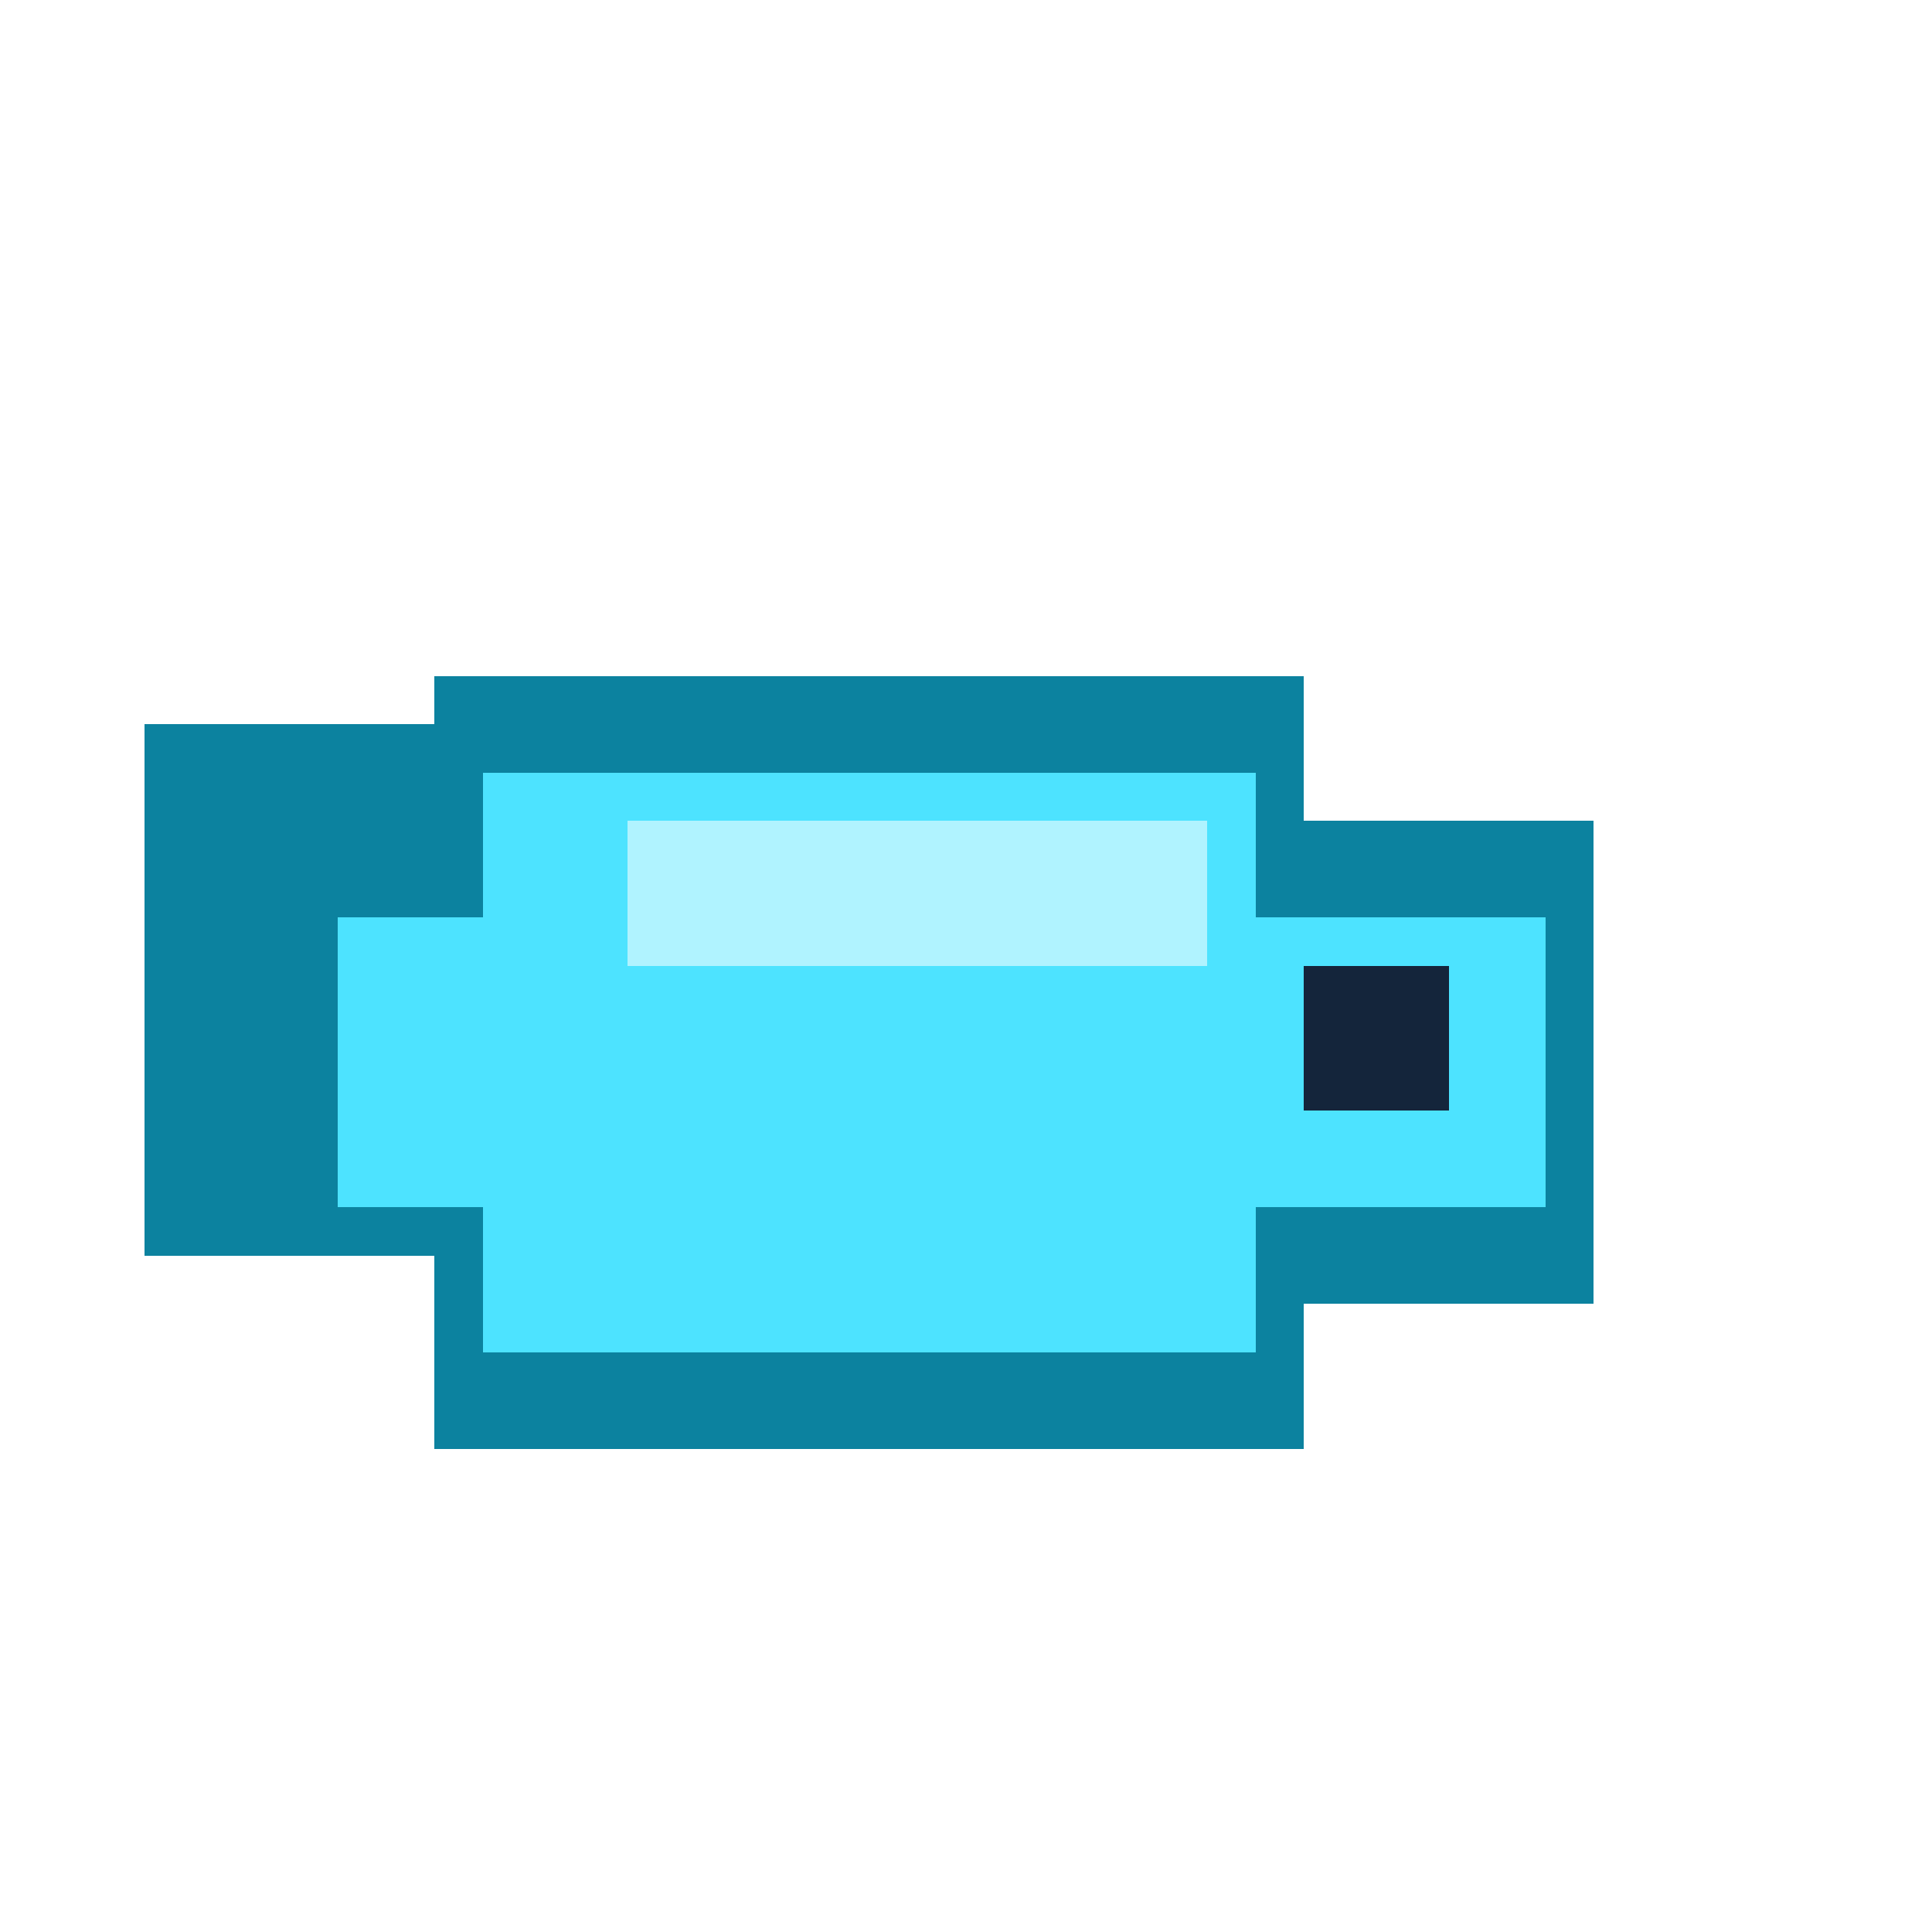
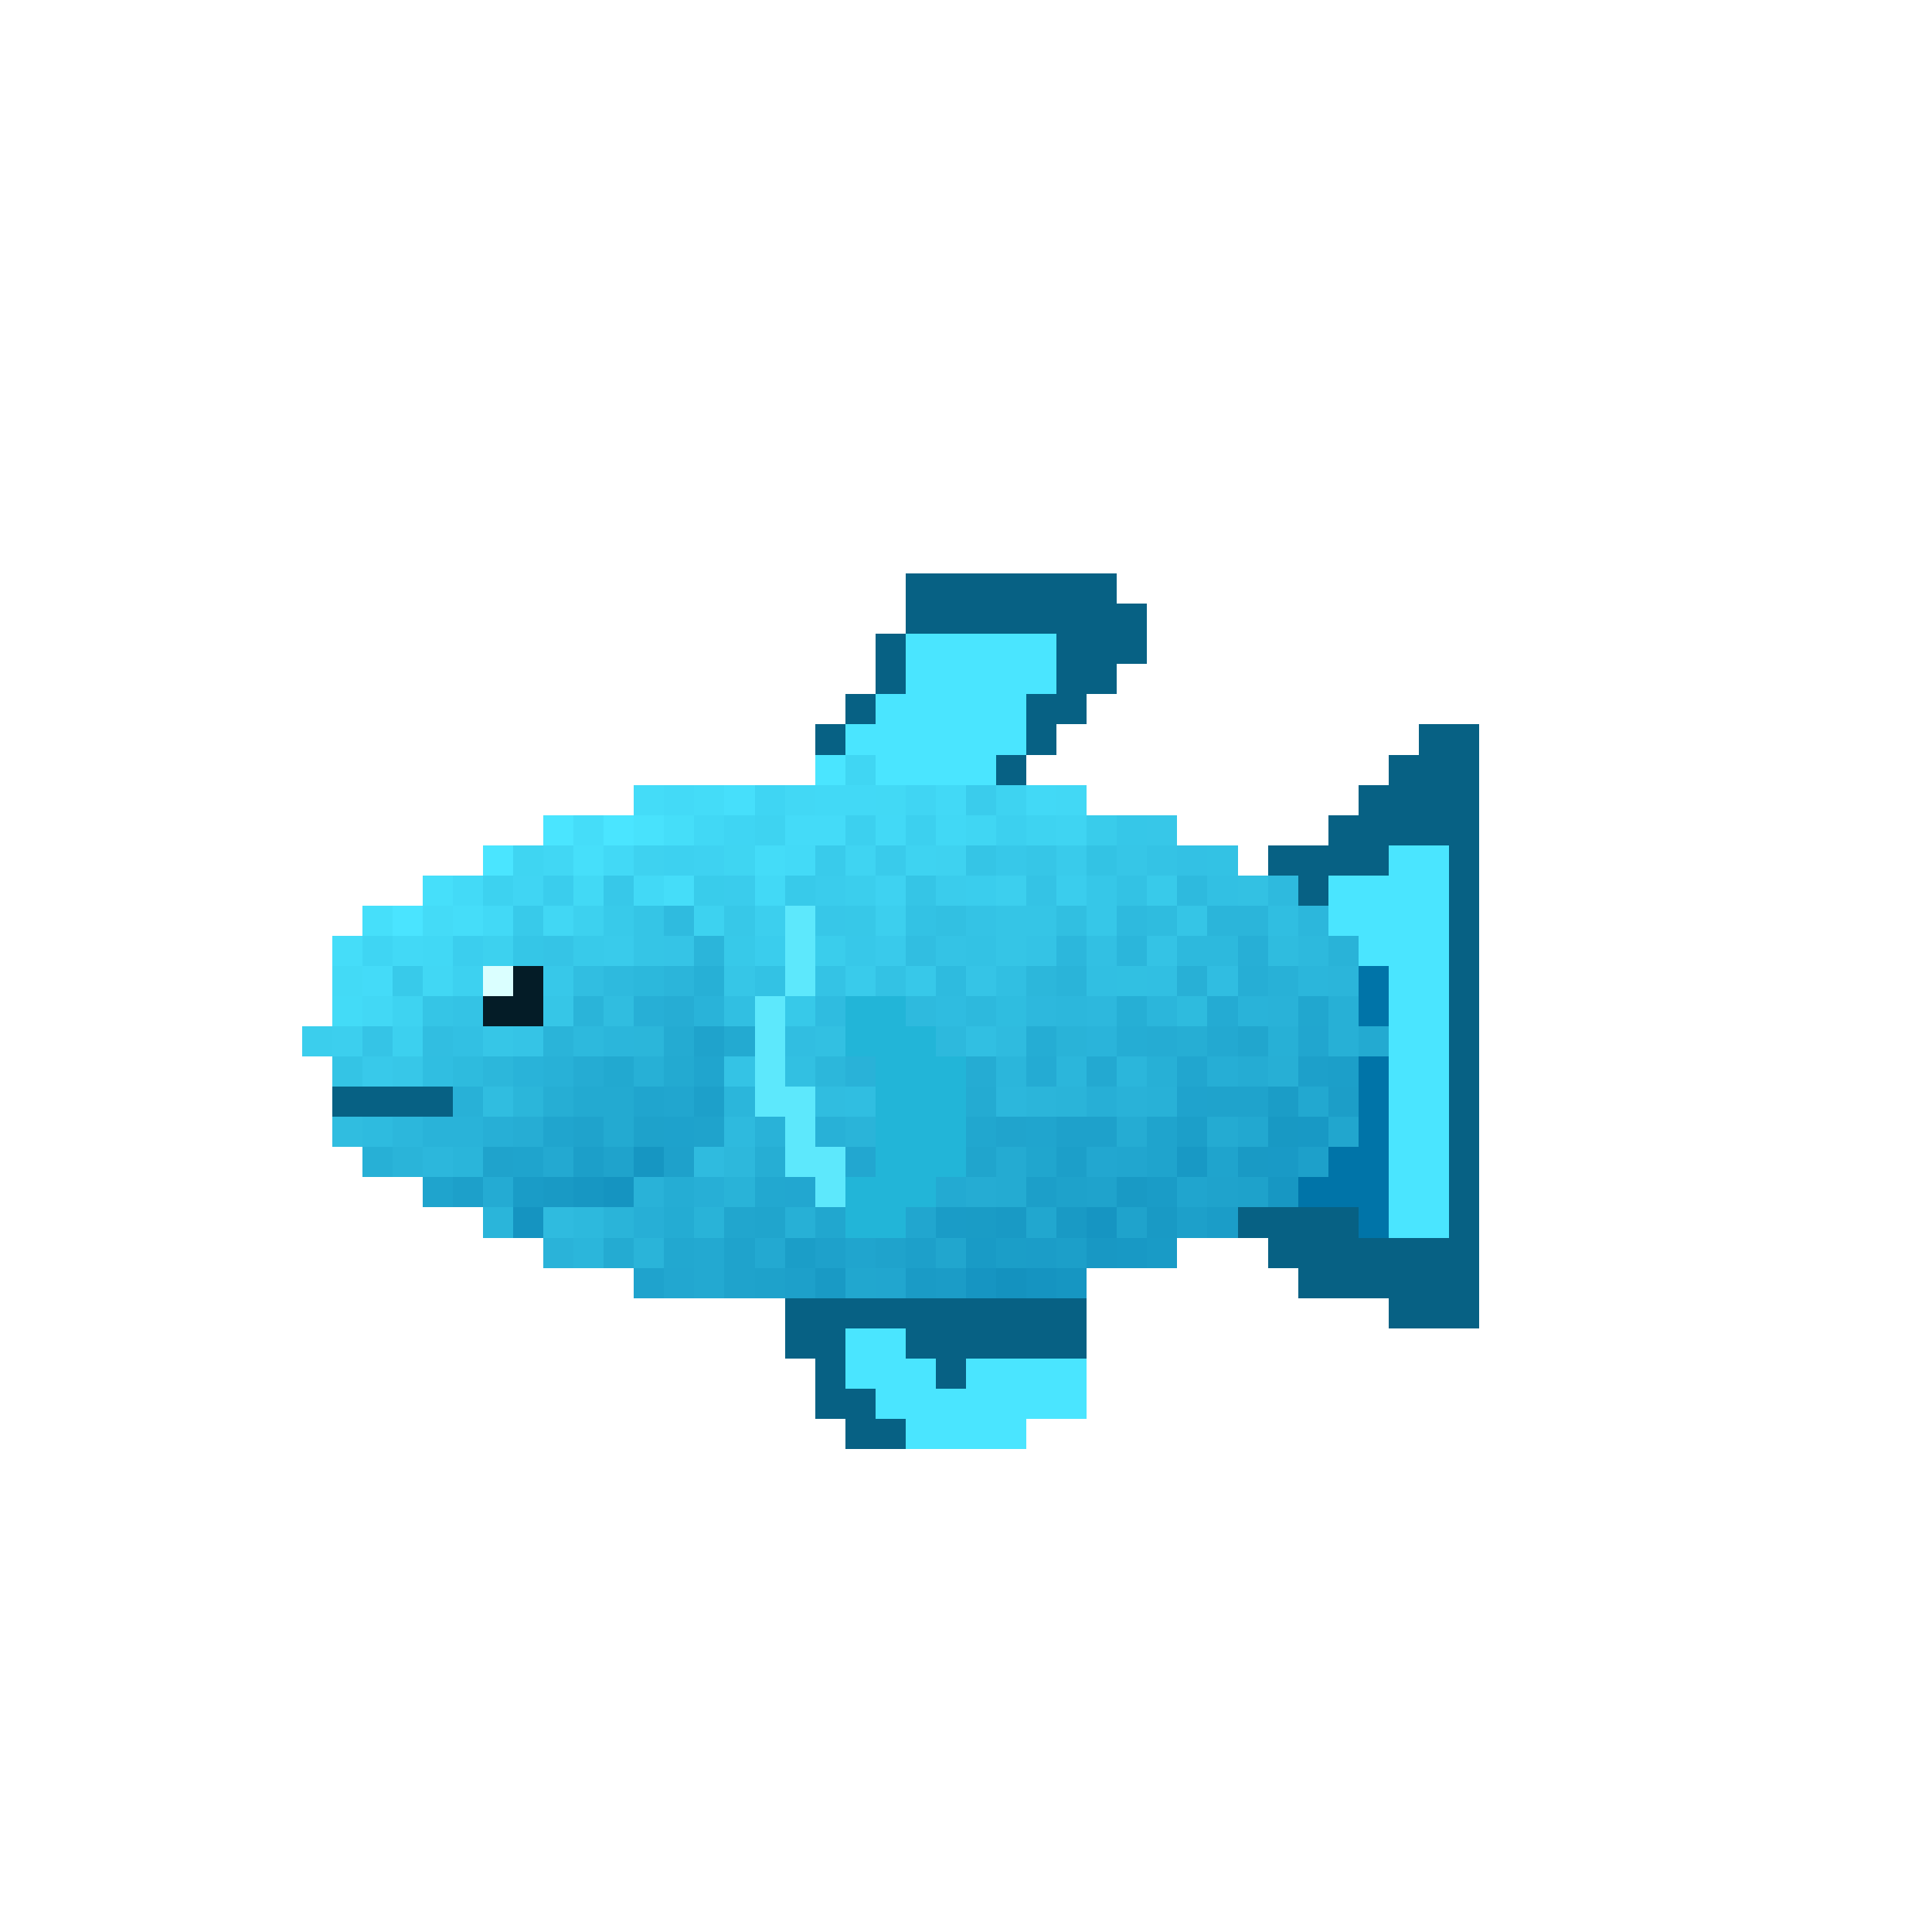
- <svg xmlns="http://www.w3.org/2000/svg" viewBox="0 0 40 40" shape-rendering="crispEdges">
-   <path fill="#0c829f" d="M9 14h18v3h6v10h-6v3H9v-4H3V15h6z" />
-   <path fill="#4de3ff" d="M10 16h16v3h6v6h-6v3H10v-3H7v-6h3z" />
-   <path fill="#b0f3ff" d="M13 17h12v3H13z" />
-   <path fill="#14253b" d="M27 20h3v3h-3z" />
+ <svg xmlns="http://www.w3.org/2000/svg" viewBox="0 0 64 64" shape-rendering="crispEdges">
+   <path fill="#076184" d="M30 19h7v1H30z" />
+   <path fill="#076184" d="M30 20h8v1H30z" />
+   <path fill="#076184" d="M29 21h1v1H29z" />
+   <path fill="#4ae5ff" d="M30 21h5v1H30z" />
+   <path fill="#076184" d="M35 21h3v1H35z" />
+   <path fill="#076184" d="M29 22h1v1H29z" />
+   <path fill="#4ae5ff" d="M30 22h5v1H30z" />
+   <path fill="#076184" d="M35 22h2v1H35z" />
+   <path fill="#076184" d="M28 23h1v1H28z" />
+   <path fill="#4ae5ff" d="M29 23h5v1H29z" />
+   <path fill="#076184" d="M34 23h2v1H34z" />
+   <path fill="#076184" d="M27 24h1v1H27z" />
+   <path fill="#4ae5ff" d="M28 24h6v1H28z" />
+   <path fill="#076184" d="M34 24h1v1H34z" />
+   <path fill="#076184" d="M47 24h2v1H47z" />
+   <path fill="#4ae5ff" d="M27 25h1v1H27z" />
+   <path fill="#40d6f3" d="M28 25h1v1H28z" />
+   <path fill="#4ae5ff" d="M29 25h4v1H29z" />
+   <path fill="#076184" d="M33 25h1v1H33z" />
+   <path fill="#076184" d="M46 25h3v1H46z" />
+   <path fill="#44dcf8" d="M21 26h1v1H21z" />
+   <path fill="#43daf7" d="M22 26h1v1H22z" />
+   <path fill="#44dcf8" d="M23 26h1v1H23z" />
+   <path fill="#46dffb" d="M24 26h1v1H24z" />
+   <path fill="#3fd5f3" d="M25 26h1v1H25z" />
+   <path fill="#42d8f5" d="M26 26h1v1H26z" />
+   <path fill="#42d9f6" d="M27 26h2v1H27z" />
+   <path fill="#42d9f5" d="M29 26h1v1H29z" />
+   <path fill="#40d5f3" d="M30 26h1v1H30z" />
+   <path fill="#42d9f6" d="M31 26h1v1H31z" />
+   <path fill="#3accec" d="M32 26h1v1H32z" />
+   <path fill="#3ed3f1" d="M33 26h1v1H33z" />
+   <path fill="#42d9f6" d="M34 26h1v1H34z" />
+   <path fill="#42d8f5" d="M35 26h1v1H35z" />
+   <path fill="#076184" d="M45 26h4v1H45z" />
+   <path fill="#4ae5ff" d="M18 27h1v1H18z" />
+   <path fill="#45ddf9" d="M19 27h1v1H19z" />
+   <path fill="#4ae5ff" d="M20 27h1v1H20z" />
+   <path fill="#48e2fc" d="M21 27h1v1H21z" />
+   <path fill="#45def9" d="M22 27h1v1H22z" />
+   <path fill="#41d8f5" d="M23 27h1v1H23z" />
+   <path fill="#3fd5f3" d="M24 27h1v1H24z" />
+   <path fill="#3ed3f1" d="M25 27h1v1H25z" />
+   <path fill="#44dbf8" d="M26 27h2v1H26z" />
+   <path fill="#3cd0ef" d="M28 27h1v1H28z" />
+   <path fill="#42d9f6" d="M29 27h1v1H29z" />
+   <path fill="#3cd0ef" d="M30 27h1v1H30z" />
+   <path fill="#41d8f5" d="M31 27h1v1H31z" />
+   <path fill="#40d6f3" d="M32 27h1v1H32z" />
+   <path fill="#3cd0ef" d="M33 27h1v1H33z" />
+   <path fill="#3ed3f1" d="M34 27h1v1H34z" />
+   <path fill="#3fd4f2" d="M35 27h1v1H35z" />
+   <path fill="#39cceb" d="M36 27h1v1H36z" />
+   <path fill="#36c7e8" d="M37 27h1v1H37z" />
+   <path fill="#37c7e8" d="M38 27h1v1H38z" />
+   <path fill="#076184" d="M44 27h5v1H44z" />
+   <path fill="#4ae5ff" d="M16 28h1v1H16z" />
+   <path fill="#3fd5f2" d="M17 28h1v1H17z" />
+   <path fill="#41d7f4" d="M18 28h1v1H18z" />
+   <path fill="#46dffa" d="M19 28h1v1H19z" />
+   <path fill="#42d9f6" d="M20 28h1v1H20z" />
+   <path fill="#3ed2f0" d="M21 28h1v1H21z" />
+   <path fill="#3dd1f0" d="M22 28h1v1H22z" />
+   <path fill="#3ed2f1" d="M23 28h1v1H23z" />
+   <path fill="#3fd5f2" d="M24 28h1v1H24z" />
+   <path fill="#44dcf8" d="M25 28h1v1H25z" />
+   <path fill="#43daf7" d="M26 28h1v1H26z" />
+   <path fill="#39cbeb" d="M27 28h1v1H27z" />
+   <path fill="#3fd4f2" d="M28 28h1v1H28z" />
+   <path fill="#39cbeb" d="M29 28h1v1H29z" />
+   <path fill="#3ed3f1" d="M30 28h1v1H30z" />
+   <path fill="#3ed2f0" d="M31 28h1v1H31z" />
+   <path fill="#35c5e6" d="M32 28h1v1H32z" />
+   <path fill="#37c8e9" d="M33 28h1v1H33z" />
+   <path fill="#36c6e7" d="M34 28h1v1H34z" />
+   <path fill="#39cbeb" d="M35 28h1v1H35z" />
+   <path fill="#33c3e4" d="M36 28h1v1H36z" />
+   <path fill="#36c6e7" d="M37 28h1v1H37z" />
+   <path fill="#34c3e5" d="M38 28h1v1H38z" />
+   <path fill="#33c1e4" d="M39 28h1v1H39z" />
+   <path fill="#33c2e4" d="M40 28h1v1H40z" />
+   <path fill="#076184" d="M42 28h4v1H42z" />
+   <path fill="#4ae5ff" d="M46 28h2v1H46z" />
+   <path fill="#076184" d="M48 28h1v1H48z" />
+   <path fill="#46dffa" d="M14 29h1v1H14z" />
+   <path fill="#43daf7" d="M15 29h1v1H15z" />
+   <path fill="#3dd2f0" d="M16 29h1v1H16z" />
+   <path fill="#40d5f3" d="M17 29h1v1H17z" />
+   <path fill="#3acded" d="M18 29h1v1H18z" />
+   <path fill="#42d9f5" d="M19 29h1v1H19z" />
+   <path fill="#37c8e9" d="M20 29h1v1H20z" />
+   <path fill="#42d9f6" d="M21 29h1v1H21z" />
+   <path fill="#45ddf9" d="M22 29h1v1H22z" />
+   <path fill="#39cceb" d="M23 29h1v1H23z" />
+   <path fill="#3accec" d="M24 29h1v1H24z" />
+   <path fill="#42d9f6" d="M25 29h1v1H25z" />
+   <path fill="#38caea" d="M26 29h1v1H26z" />
+   <path fill="#3accec" d="M27 29h1v1H27z" />
+   <path fill="#3bceed" d="M28 29h1v1H28z" />
+   <path fill="#3ed2f1" d="M29 29h1v1H29z" />
+   <path fill="#35c5e6" d="M30 29h1v1H30z" />
+   <path fill="#3accec" d="M31 29h1v1H31z" />
+   <path fill="#3acded" d="M32 29h1v1H32z" />
+   <path fill="#3ccfee" d="M33 29h1v1H33z" />
+   <path fill="#34c3e5" d="M34 29h1v1H34z" />
+   <path fill="#3acded" d="M35 29h1v1H35z" />
+   <path fill="#36c7e8" d="M36 29h1v1H36z" />
+   <path fill="#33c2e4" d="M37 29h1v1H37z" />
+   <path fill="#38caea" d="M38 29h1v1H38z" />
+   <path fill="#2ebade" d="M39 29h1v1H39z" />
+   <path fill="#32c0e3" d="M40 29h1v1H40z" />
+   <path fill="#33c1e3" d="M41 29h1v1H41z" />
+   <path fill="#2ebade" d="M42 29h1v1H42z" />
+   <path fill="#076184" d="M43 29h1v1H43z" />
+   <path fill="#4ae5ff" d="M44 29h4v1H44z" />
+   <path fill="#076184" d="M48 29h1v1H48z" />
+   <path fill="#46dffa" d="M12 30h1v1H12z" />
+   <path fill="#4ae4ff" d="M13 30h1v1H13z" />
+   <path fill="#44dbf7" d="M14 30h1v1H14z" />
+   <path fill="#45ddf9" d="M15 30h1v1H15z" />
+   <path fill="#42d9f6" d="M16 30h1v1H16z" />
+   <path fill="#38caea" d="M17 30h1v1H17z" />
+   <path fill="#41d7f4" d="M18 30h1v1H18z" />
+   <path fill="#3dd1ef" d="M19 30h1v1H19z" />
+   <path fill="#38caea" d="M20 30h1v1H20z" />
+   <path fill="#35c5e6" d="M21 30h1v1H21z" />
+   <path fill="#2fbbdf" d="M22 30h1v1H22z" />
+   <path fill="#3dd2f0" d="M23 30h1v1H23z" />
+   <path fill="#37c8e8" d="M24 30h1v1H24z" />
+   <path fill="#3ccfee" d="M25 30h1v1H25z" />
+   <path fill="#5de8fc" d="M26 30h1v1H26z" />
+   <path fill="#37c7e8" d="M27 30h1v1H27z" />
+   <path fill="#37c8e8" d="M28 30h1v1H28z" />
+   <path fill="#3ccfee" d="M29 30h1v1H29z" />
+   <path fill="#33c2e4" d="M30 30h1v1H30z" />
+   <path fill="#32c0e2" d="M31 30h1v1H31z" />
+   <path fill="#34c3e5" d="M32 30h1v1H32z" />
+   <path fill="#35c5e6" d="M33 30h2v1H33z" />
+   <path fill="#31bfe1" d="M35 30h1v1H35z" />
+   <path fill="#36c7e8" d="M36 30h1v1H36z" />
+   <path fill="#2ebade" d="M37 30h1v1H37z" />
+   <path fill="#2fbcdf" d="M38 30h1v1H38z" />
+   <path fill="#35c5e6" d="M39 30h1v1H39z" />
+   <path fill="#2bb5da" d="M40 30h2v1H40z" />
+   <path fill="#30bee1" d="M42 30h1v1H42z" />
+   <path fill="#2cb7dc" d="M43 30h1v1H43z" />
+   <path fill="#4ae5ff" d="M44 30h4v1H44z" />
+   <path fill="#076184" d="M48 30h1v1H48z" />
+   <path fill="#45ddf9" d="M11 31h1v1H11z" />
+   <path fill="#3fd5f3" d="M12 31h1v1H12z" />
+   <path fill="#42d9f6" d="M13 31h1v1H13z" />
+   <path fill="#41d8f5" d="M14 31h1v1H14z" />
+   <path fill="#3bceee" d="M15 31h1v1H15z" />
+   <path fill="#3dd1ef" d="M16 31h1v1H16z" />
+   <path fill="#35c6e7" d="M17 31h1v1H17z" />
+   <path fill="#35c4e6" d="M18 31h1v1H18z" />
+   <path fill="#38caea" d="M19 31h1v1H19z" />
+   <path fill="#39cbeb" d="M20 31h1v1H20z" />
+   <path fill="#35c5e6" d="M21 31h1v1H21z" />
+   <path fill="#35c4e6" d="M22 31h1v1H22z" />
+   <path fill="#2bb5da" d="M23 31h1v1H23z" />
+   <path fill="#37c9e9" d="M24 31h1v1H24z" />
+   <path fill="#3acded" d="M25 31h1v1H25z" />
+   <path fill="#5de8fc" d="M26 31h1v1H26z" />
+   <path fill="#3acdec" d="M27 31h1v1H27z" />
+   <path fill="#37c8e9" d="M28 31h1v1H28z" />
+   <path fill="#39caeb" d="M29 31h1v1H29z" />
+   <path fill="#31bee1" d="M30 31h1v1H30z" />
+   <path fill="#34c3e5" d="M31 31h1v1H31z" />
+   <path fill="#33c2e4" d="M32 31h1v1H32z" />
+   <path fill="#35c5e6" d="M33 31h1v1H33z" />
+   <path fill="#34c3e5" d="M34 31h1v1H34z" />
+   <path fill="#2cb7dc" d="M35 31h1v1H35z" />
+   <path fill="#32c0e3" d="M36 31h1v1H36z" />
+   <path fill="#2bb6db" d="M37 31h1v1H37z" />
+   <path fill="#34c3e5" d="M38 31h1v1H38z" />
+   <path fill="#2db9dd" d="M39 31h2v1H39z" />
+   <path fill="#27afd6" d="M41 31h1v1H41z" />
+   <path fill="#2fbcdf" d="M42 31h1v1H42z" />
+   <path fill="#2db9dd" d="M43 31h1v1H43z" />
+   <path fill="#29b3d8" d="M44 31h1v1H44z" />
+   <path fill="#4ae5ff" d="M45 31h3v1H45z" />
+   <path fill="#076184" d="M48 31h1v1H48z" />
+   <path fill="#43daf6" d="M11 32h1v1H11z" />
+   <path fill="#44dbf8" d="M12 32h1v1H12z" />
+   <path fill="#38caea" d="M13 32h1v1H13z" />
+   <path fill="#41d7f4" d="M14 32h1v1H14z" />
+   <path fill="#3dd1f0" d="M15 32h1v1H15z" />
+   <path fill="#daffff" d="M16 32h1v1H16z" />
+   <path fill="#041c27" d="M17 32h1v1H17z" />
+   <path fill="#37c8e9" d="M18 32h1v1H18z" />
+   <path fill="#31bee1" d="M19 32h1v1H19z" />
+   <path fill="#2ebade" d="M20 32h1v1H20z" />
+   <path fill="#2cb8dc" d="M21 32h1v1H21z" />
+   <path fill="#2bb5da" d="M22 32h1v1H22z" />
+   <path fill="#27b0d6" d="M23 32h1v1H23z" />
+   <path fill="#36c6e7" d="M24 32h1v1H24z" />
+   <path fill="#33c2e4" d="M25 32h1v1H25z" />
+   <path fill="#5de8fc" d="M26 32h1v1H26z" />
+   <path fill="#34c3e5" d="M27 32h1v1H27z" />
+   <path fill="#39cbeb" d="M28 32h1v1H28z" />
+   <path fill="#33c2e4" d="M29 32h1v1H29z" />
+   <path fill="#37c8e9" d="M30 32h1v1H30z" />
+   <path fill="#2ebbdf" d="M31 32h1v1H31z" />
+   <path fill="#35c4e6" d="M32 32h1v1H32z" />
+   <path fill="#31bfe2" d="M33 32h1v1H33z" />
+   <path fill="#2cb7db" d="M34 32h1v1H34z" />
+   <path fill="#2ab4d9" d="M35 32h1v1H35z" />
+   <path fill="#31bfe2" d="M36 32h1v1H36z" />
+   <path fill="#31c0e2" d="M37 32h1v1H37z" />
+   <path fill="#31bfe2" d="M38 32h1v1H38z" />
+   <path fill="#28b0d6" d="M39 32h1v1H39z" />
+   <path fill="#30bde1" d="M40 32h1v1H40z" />
+   <path fill="#26aed5" d="M41 32h1v1H41z" />
+   <path fill="#28b1d7" d="M42 32h1v1H42z" />
+   <path fill="#2bb6db" d="M43 32h1v1H43z" />
+   <path fill="#2bb5da" d="M44 32h1v1H44z" />
+   <path fill="#0074a8" d="M45 32h1v1H45z" />
+   <path fill="#4ae5ff" d="M46 32h2v1H46z" />
+   <path fill="#076184" d="M48 32h1v1H48z" />
+   <path fill="#43dbf7" d="M11 33h1v1H11z" />
+   <path fill="#42d8f5" d="M12 33h1v1H12z" />
+   <path fill="#3ed3f1" d="M13 33h1v1H13z" />
+   <path fill="#35c5e6" d="M14 33h1v1H14z" />
+   <path fill="#34c3e5" d="M15 33h1v1H15z" />
+   <path fill="#041c27" d="M16 33h2v1H16z" />
+   <path fill="#36c6e7" d="M18 33h1v1H18z" />
+   <path fill="#2ab4d9" d="M19 33h1v1H19z" />
+   <path fill="#30bde0" d="M20 33h1v1H20z" />
+   <path fill="#27afd6" d="M21 33h1v1H21z" />
+   <path fill="#26add4" d="M22 33h1v1H22z" />
+   <path fill="#29b3d9" d="M23 33h1v1H23z" />
+   <path fill="#31bfe2" d="M24 33h1v1H24z" />
+   <path fill="#5de8fc" d="M25 33h1v1H25z" />
+   <path fill="#37c9e9" d="M26 33h1v1H26z" />
+   <path fill="#2fbce0" d="M27 33h1v1H27z" />
+   <path fill="#22b5d8" d="M28 33h2v1H28z" />
+   <path fill="#2ebade" d="M30 33h1v1H30z" />
+   <path fill="#2fbce0" d="M31 33h1v1H31z" />
+   <path fill="#2db9dd" d="M32 33h1v1H32z" />
+   <path fill="#2fbde0" d="M33 33h1v1H33z" />
+   <path fill="#2db8dd" d="M34 33h1v1H34z" />
+   <path fill="#2cb7dc" d="M35 33h1v1H35z" />
+   <path fill="#2db8dd" d="M36 33h1v1H36z" />
+   <path fill="#26afd5" d="M37 33h1v1H37z" />
+   <path fill="#2bb6db" d="M38 33h1v1H38z" />
+   <path fill="#2ebbde" d="M39 33h1v1H39z" />
+   <path fill="#24abd3" d="M40 33h1v1H40z" />
+   <path fill="#29b3d9" d="M41 33h1v1H41z" />
+   <path fill="#29b2d8" d="M42 33h1v1H42z" />
+   <path fill="#21a7cf" d="M43 33h1v1H43z" />
+   <path fill="#27b0d6" d="M44 33h1v1H44z" />
+   <path fill="#0074a8" d="M45 33h1v1H45z" />
+   <path fill="#4ae5ff" d="M46 33h2v1H46z" />
+   <path fill="#076184" d="M48 33h1v1H48z" />
+   <path fill="#3bceed" d="M10 34h1v1H10z" />
+   <path fill="#3ccfee" d="M11 34h1v1H11z" />
+   <path fill="#35c4e6" d="M12 34h1v1H12z" />
+   <path fill="#3cd0ef" d="M13 34h1v1H13z" />
+   <path fill="#31bee1" d="M14 34h1v1H14z" />
+   <path fill="#32c0e3" d="M15 34h1v1H15z" />
+   <path fill="#36c6e7" d="M16 34h1v1H16z" />
+   <path fill="#35c4e6" d="M17 34h1v1H17z" />
+   <path fill="#2ab4d9" d="M18 34h1v1H18z" />
+   <path fill="#2db9dd" d="M19 34h1v1H19z" />
+   <path fill="#2bb6db" d="M20 34h1v1H20z" />
+   <path fill="#2bb6da" d="M21 34h1v1H21z" />
+   <path fill="#24abd2" d="M22 34h1v1H22z" />
+   <path fill="#1fa3cc" d="M23 34h1v1H23z" />
+   <path fill="#23aad1" d="M24 34h1v1H24z" />
+   <path fill="#5de8fc" d="M25 34h1v1H25z" />
+   <path fill="#31bee1" d="M26 34h1v1H26z" />
+   <path fill="#32c0e2" d="M27 34h1v1H27z" />
+   <path fill="#22b5d8" d="M28 34h3v1H28z" />
+   <path fill="#2db9dd" d="M31 34h1v1H31z" />
+   <path fill="#31bfe2" d="M32 34h1v1H32z" />
+   <path fill="#2fbbdf" d="M33 34h1v1H33z" />
+   <path fill="#25add4" d="M34 34h1v1H34z" />
+   <path fill="#29b3d8" d="M35 34h1v1H35z" />
+   <path fill="#2ab4da" d="M36 34h1v1H36z" />
+   <path fill="#25add4" d="M37 34h1v1H37z" />
+   <path fill="#25acd3" d="M38 34h1v1H38z" />
+   <path fill="#26aed4" d="M39 34h1v1H39z" />
+   <path fill="#23a9d1" d="M40 34h1v1H40z" />
+   <path fill="#21a6ce" d="M41 34h1v1H41z" />
+   <path fill="#27b0d6" d="M42 34h1v1H42z" />
+   <path fill="#21a6cf" d="M43 34h1v1H43z" />
+   <path fill="#27b0d6" d="M44 34h1v1H44z" />
+   <path fill="#23aad1" d="M45 34h1v1H45z" />
+   <path fill="#4ae5ff" d="M46 34h2v1H46z" />
+   <path fill="#076184" d="M48 34h1v1H48z" />
+   <path fill="#34c4e5" d="M11 35h1v1H11z" />
+   <path fill="#38c9ea" d="M12 35h1v1H12z" />
+   <path fill="#37c7e8" d="M13 35h1v1H13z" />
+   <path fill="#30bee1" d="M14 35h1v1H14z" />
+   <path fill="#2ebbde" d="M15 35h1v1H15z" />
+   <path fill="#2cb7db" d="M16 35h1v1H16z" />
+   <path fill="#29b3d9" d="M17 35h1v1H17z" />
+   <path fill="#28b1d7" d="M18 35h1v1H18z" />
+   <path fill="#25acd3" d="M19 35h1v1H19z" />
+   <path fill="#22a9d0" d="M20 35h1v1H20z" />
+   <path fill="#27b0d6" d="M21 35h1v1H21z" />
+   <path fill="#23aad1" d="M22 35h1v1H22z" />
+   <path fill="#20a5ce" d="M23 35h1v1H23z" />
+   <path fill="#34c3e5" d="M24 35h1v1H24z" />
+   <path fill="#5de8fc" d="M25 35h1v1H25z" />
+   <path fill="#32c0e2" d="M26 35h1v1H26z" />
+   <path fill="#2cb7db" d="M27 35h1v1H27z" />
+   <path fill="#29b2d8" d="M28 35h1v1H28z" />
+   <path fill="#22b5d8" d="M29 35h3v1H29z" />
+   <path fill="#25acd3" d="M32 35h1v1H32z" />
+   <path fill="#2bb6db" d="M33 35h1v1H33z" />
+   <path fill="#24abd3" d="M34 35h1v1H34z" />
+   <path fill="#2bb6db" d="M35 35h1v1H35z" />
+   <path fill="#23a9d1" d="M36 35h1v1H36z" />
+   <path fill="#2bb6db" d="M37 35h1v1H37z" />
+   <path fill="#27b0d6" d="M38 35h1v1H38z" />
+   <path fill="#21a6cf" d="M39 35h1v1H39z" />
+   <path fill="#26aed5" d="M40 35h1v1H40z" />
+   <path fill="#25acd3" d="M41 35h1v1H41z" />
+   <path fill="#27afd5" d="M42 35h1v1H42z" />
+   <path fill="#1da0ca" d="M43 35h1v1H43z" />
+   <path fill="#1c9fc9" d="M44 35h1v1H44z" />
+   <path fill="#0074a8" d="M45 35h1v1H45z" />
+   <path fill="#4ae5ff" d="M46 35h2v1H46z" />
+   <path fill="#076184" d="M48 35h1v1H48z" />
+   <path fill="#076184" d="M11 36h4v1H11z" />
+   <path fill="#28b1d7" d="M15 36h1v1H15z" />
+   <path fill="#30bde0" d="M16 36h1v1H16z" />
+   <path fill="#2bb6da" d="M17 36h1v1H17z" />
+   <path fill="#26aed4" d="M18 36h1v1H18z" />
+   <path fill="#23aad1" d="M19 36h2v1H19z" />
+   <path fill="#20a5ce" d="M21 36h1v1H21z" />
+   <path fill="#21a6cf" d="M22 36h1v1H22z" />
+   <path fill="#1da0ca" d="M23 36h1v1H23z" />
+   <path fill="#2bb6db" d="M24 36h1v1H24z" />
+   <path fill="#5de8fc" d="M25 36h2v1H25z" />
+   <path fill="#30bde0" d="M27 36h1v1H27z" />
+   <path fill="#30bee1" d="M28 36h1v1H28z" />
+   <path fill="#22b5d8" d="M29 36h3v1H29z" />
+   <path fill="#24abd2" d="M32 36h1v1H32z" />
+   <path fill="#2cb7dc" d="M33 36h1v1H33z" />
+   <path fill="#2bb5da" d="M34 36h1v1H34z" />
+   <path fill="#2ab4d9" d="M35 36h1v1H35z" />
+   <path fill="#27afd6" d="M36 36h1v1H36z" />
+   <path fill="#29b2d8" d="M37 36h1v1H37z" />
+   <path fill="#28b1d7" d="M38 36h1v1H38z" />
+   <path fill="#1fa3cd" d="M39 36h1v1H39z" />
+   <path fill="#1fa3cc" d="M40 36h2v1H40z" />
+   <path fill="#1b9dc7" d="M42 36h1v1H42z" />
+   <path fill="#22a8d0" d="M43 36h1v1H43z" />
+   <path fill="#1c9ec8" d="M44 36h1v1H44z" />
+   <path fill="#0074a8" d="M45 36h1v1H45z" />
+   <path fill="#4ae5ff" d="M46 36h2v1H46z" />
+   <path fill="#076184" d="M48 36h1v1H48z" />
+   <path fill="#30bde0" d="M11 37h1v1H11z" />
+   <path fill="#2ebbdf" d="M12 37h1v1H12z" />
+   <path fill="#2cb7dc" d="M13 37h1v1H13z" />
+   <path fill="#29b3d9" d="M14 37h2v1H14z" />
+   <path fill="#27afd6" d="M16 37h1v1H16z" />
+   <path fill="#26add4" d="M17 37h1v1H17z" />
+   <path fill="#20a5ce" d="M18 37h1v1H18z" />
+   <path fill="#1fa3cc" d="M19 37h1v1H19z" />
+   <path fill="#23aad1" d="M20 37h1v1H20z" />
+   <path fill="#1ea2cb" d="M21 37h1v1H21z" />
+   <path fill="#1ea2cc" d="M22 37h1v1H22z" />
+   <path fill="#1fa3cc" d="M23 37h1v1H23z" />
+   <path fill="#2ebade" d="M24 37h1v1H24z" />
+   <path fill="#29b2d8" d="M25 37h1v1H25z" />
+   <path fill="#5de8fc" d="M26 37h1v1H26z" />
+   <path fill="#28b1d7" d="M27 37h1v1H27z" />
+   <path fill="#2ab4d9" d="M28 37h1v1H28z" />
+   <path fill="#22b5d8" d="M29 37h3v1H29z" />
+   <path fill="#21a7cf" d="M32 37h1v1H32z" />
+   <path fill="#20a4cd" d="M33 37h1v1H33z" />
+   <path fill="#20a5ce" d="M34 37h1v1H34z" />
+   <path fill="#1ea1cb" d="M35 37h2v1H35z" />
+   <path fill="#25acd3" d="M37 37h1v1H37z" />
+   <path fill="#1fa4cd" d="M38 37h1v1H38z" />
+   <path fill="#1c9fc9" d="M39 37h1v1H39z" />
+   <path fill="#24abd2" d="M40 37h1v1H40z" />
+   <path fill="#22a8d0" d="M41 37h1v1H41z" />
+   <path fill="#1899c4" d="M42 37h1v1H42z" />
+   <path fill="#1899c5" d="M43 37h1v1H43z" />
+   <path fill="#21a6ce" d="M44 37h1v1H44z" />
+   <path fill="#0074a8" d="M45 37h1v1H45z" />
+   <path fill="#4ae5ff" d="M46 37h2v1H46z" />
+   <path fill="#076184" d="M48 37h1v1H48z" />
+   <path fill="#27b0d6" d="M12 38h1v1H12z" />
+   <path fill="#2ab4d9" d="M13 38h1v1H13z" />
+   <path fill="#2cb7dc" d="M14 38h1v1H14z" />
+   <path fill="#2ab5da" d="M15 38h1v1H15z" />
+   <path fill="#1fa3cc" d="M16 38h1v1H16z" />
+   <path fill="#1fa4cd" d="M17 38h1v1H17z" />
+   <path fill="#23a9d1" d="M18 38h1v1H18z" />
+   <path fill="#1c9fc9" d="M19 38h1v1H19z" />
+   <path fill="#1fa3cc" d="M20 38h1v1H20z" />
+   <path fill="#1696c2" d="M21 38h1v1H21z" />
+   <path fill="#1ea1cb" d="M22 38h1v1H22z" />
+   <path fill="#2fbbdf" d="M23 38h1v1H23z" />
+   <path fill="#2db8dc" d="M24 38h1v1H24z" />
+   <path fill="#26aed4" d="M25 38h1v1H25z" />
+   <path fill="#5de8fc" d="M26 38h2v1H26z" />
+   <path fill="#22a7d0" d="M28 38h1v1H28z" />
+   <path fill="#22b5d8" d="M29 38h3v1H29z" />
+   <path fill="#20a5cd" d="M32 38h1v1H32z" />
+   <path fill="#24abd2" d="M33 38h1v1H33z" />
+   <path fill="#20a6ce" d="M34 38h1v1H34z" />
+   <path fill="#1c9fc9" d="M35 38h1v1H35z" />
+   <path fill="#22a7d0" d="M36 38h1v1H36z" />
+   <path fill="#21a6cf" d="M37 38h1v1H37z" />
+   <path fill="#1fa4cd" d="M38 38h1v1H38z" />
+   <path fill="#1899c5" d="M39 38h1v1H39z" />
+   <path fill="#1fa4cd" d="M40 38h1v1H40z" />
+   <path fill="#199ac5" d="M41 38h1v1H41z" />
+   <path fill="#199ac6" d="M42 38h1v1H42z" />
+   <path fill="#1da0ca" d="M43 38h1v1H43z" />
+   <path fill="#0074a8" d="M44 38h2v1H44z" />
+   <path fill="#4ae5ff" d="M46 38h2v1H46z" />
+   <path fill="#076184" d="M48 38h1v1H48z" />
+   <path fill="#1fa4cd" d="M14 39h1v1H14z" />
+   <path fill="#1da0ca" d="M15 39h1v1H15z" />
+   <path fill="#24abd3" d="M16 39h1v1H16z" />
+   <path fill="#1a9cc7" d="M17 39h1v1H17z" />
+   <path fill="#199ac5" d="M18 39h1v1H18z" />
+   <path fill="#1797c3" d="M19 39h1v1H19z" />
+   <path fill="#1594c1" d="M20 39h1v1H20z" />
+   <path fill="#29b2d8" d="M21 39h1v1H21z" />
+   <path fill="#25add4" d="M22 39h1v1H22z" />
+   <path fill="#27afd6" d="M23 39h1v1H23z" />
+   <path fill="#29b3d8" d="M24 39h1v1H24z" />
+   <path fill="#22a8d0" d="M25 39h1v1H25z" />
+   <path fill="#22a7d0" d="M26 39h1v1H26z" />
+   <path fill="#5de8fc" d="M27 39h1v1H27z" />
+   <path fill="#22b5d8" d="M28 39h3v1H28z" />
+   <path fill="#23aad2" d="M31 39h1v1H31z" />
+   <path fill="#25acd3" d="M32 39h1v1H32z" />
+   <path fill="#24abd2" d="M33 39h1v1H33z" />
+   <path fill="#1c9fc9" d="M34 39h1v1H34z" />
+   <path fill="#1ea2cb" d="M35 39h1v1H35z" />
+   <path fill="#1fa3cc" d="M36 39h1v1H36z" />
+   <path fill="#199ac5" d="M37 39h1v1H37z" />
+   <path fill="#1a9cc7" d="M38 39h1v1H38z" />
+   <path fill="#20a5ce" d="M39 39h1v1H39z" />
+   <path fill="#1fa3cc" d="M40 39h1v1H40z" />
+   <path fill="#1ea2cb" d="M41 39h1v1H41z" />
+   <path fill="#1797c3" d="M42 39h1v1H42z" />
+   <path fill="#0074a8" d="M43 39h3v1H43z" />
+   <path fill="#4ae5ff" d="M46 39h2v1H46z" />
+   <path fill="#076184" d="M48 39h1v1H48z" />
+   <path fill="#2ab5da" d="M16 40h1v1H16z" />
+   <path fill="#1594c1" d="M17 40h1v1H17z" />
+   <path fill="#2fbbdf" d="M18 40h1v1H18z" />
+   <path fill="#2db9dd" d="M19 40h1v1H19z" />
+   <path fill="#2ab4d9" d="M20 40h1v1H20z" />
+   <path fill="#27afd6" d="M21 40h1v1H21z" />
+   <path fill="#24acd3" d="M22 40h1v1H22z" />
+   <path fill="#29b3d8" d="M23 40h1v1H23z" />
+   <path fill="#21a6ce" d="M24 40h1v1H24z" />
+   <path fill="#20a5cd" d="M25 40h1v1H25z" />
+   <path fill="#27b0d6" d="M26 40h1v1H26z" />
+   <path fill="#21a7cf" d="M27 40h1v1H27z" />
+   <path fill="#22b5d8" d="M28 40h2v1H28z" />
+   <path fill="#21a6cf" d="M30 40h1v1H30z" />
+   <path fill="#1a9cc7" d="M31 40h1v1H31z" />
+   <path fill="#1a9cc6" d="M32 40h1v1H32z" />
+   <path fill="#199ac5" d="M33 40h1v1H33z" />
+   <path fill="#21a7cf" d="M34 40h1v1H34z" />
+   <path fill="#199ac5" d="M35 40h1v1H35z" />
+   <path fill="#1695c2" d="M36 40h1v1H36z" />
+   <path fill="#1fa3cc" d="M37 40h1v1H37z" />
+   <path fill="#199ac5" d="M38 40h1v1H38z" />
+   <path fill="#1da0ca" d="M39 40h1v1H39z" />
+   <path fill="#1b9dc8" d="M40 40h1v1H40z" />
+   <path fill="#076184" d="M41 40h4v1H41z" />
+   <path fill="#0074a8" d="M45 40h1v1H45z" />
+   <path fill="#4ae5ff" d="M46 40h2v1H46z" />
+   <path fill="#076184" d="M48 40h1v1H48z" />
+   <path fill="#2ab3d9" d="M18 41h1v1H18z" />
+   <path fill="#2bb6db" d="M19 41h1v1H19z" />
+   <path fill="#24abd2" d="M20 41h1v1H20z" />
+   <path fill="#2ab4d9" d="M21 41h1v1H21z" />
+   <path fill="#22a8d0" d="M22 41h1v1H22z" />
+   <path fill="#23a9d1" d="M23 41h1v1H23z" />
+   <path fill="#1fa3cc" d="M24 41h1v1H24z" />
+   <path fill="#23a9d1" d="M25 41h1v1H25z" />
+   <path fill="#1b9ec8" d="M26 41h1v1H26z" />
+   <path fill="#1ea1cb" d="M27 41h1v1H27z" />
+   <path fill="#20a5ce" d="M28 41h1v1H28z" />
+   <path fill="#1fa3cc" d="M29 41h1v1H29z" />
+   <path fill="#1da0ca" d="M30 41h1v1H30z" />
+   <path fill="#21a6ce" d="M31 41h1v1H31z" />
+   <path fill="#199bc6" d="M32 41h1v1H32z" />
+   <path fill="#1b9ec8" d="M33 41h1v1H33z" />
+   <path fill="#1b9dc8" d="M34 41h1v1H34z" />
+   <path fill="#1c9fc9" d="M35 41h1v1H35z" />
+   <path fill="#1898c4" d="M36 41h1v1H36z" />
+   <path fill="#1899c5" d="M37 41h1v1H37z" />
+   <path fill="#199bc6" d="M38 41h1v1H38z" />
+   <path fill="#076184" d="M42 41h7v1H42z" />
+   <path fill="#1fa3cd" d="M21 42h1v1H21z" />
+   <path fill="#22a7d0" d="M22 42h1v1H22z" />
+   <path fill="#23a9d1" d="M23 42h1v1H23z" />
+   <path fill="#1fa3cc" d="M24 42h1v1H24z" />
+   <path fill="#1ea2cb" d="M25 42h1v1H25z" />
+   <path fill="#1da0ca" d="M26 42h1v1H26z" />
+   <path fill="#199ac5" d="M27 42h1v1H27z" />
+   <path fill="#21a7cf" d="M28 42h1v1H28z" />
+   <path fill="#21a6cf" d="M29 42h1v1H29z" />
+   <path fill="#1a9bc6" d="M30 42h1v1H30z" />
+   <path fill="#1b9cc7" d="M31 42h1v1H31z" />
+   <path fill="#1695c2" d="M32 42h1v1H32z" />
+   <path fill="#1492bf" d="M33 42h1v1H33z" />
+   <path fill="#1594c1" d="M34 42h1v1H34z" />
+   <path fill="#1696c2" d="M35 42h1v1H35z" />
+   <path fill="#076184" d="M43 42h6v1H43z" />
+   <path fill="#076184" d="M26 43h10v1H26z" />
+   <path fill="#076184" d="M46 43h3v1H46z" />
+   <path fill="#076184" d="M26 44h2v1H26z" />
+   <path fill="#4ae5ff" d="M28 44h2v1H28z" />
+   <path fill="#076184" d="M30 44h6v1H30z" />
+   <path fill="#076184" d="M27 45h1v1H27z" />
+   <path fill="#4ae5ff" d="M28 45h3v1H28z" />
+   <path fill="#076184" d="M31 45h1v1H31z" />
+   <path fill="#4ae5ff" d="M32 45h4v1H32z" />
+   <path fill="#076184" d="M27 46h2v1H27z" />
+   <path fill="#4ae5ff" d="M29 46h7v1H29z" />
+   <path fill="#076184" d="M28 47h2v1H28z" />
+   <path fill="#4ae5ff" d="M30 47h4v1H30z" />
</svg>
